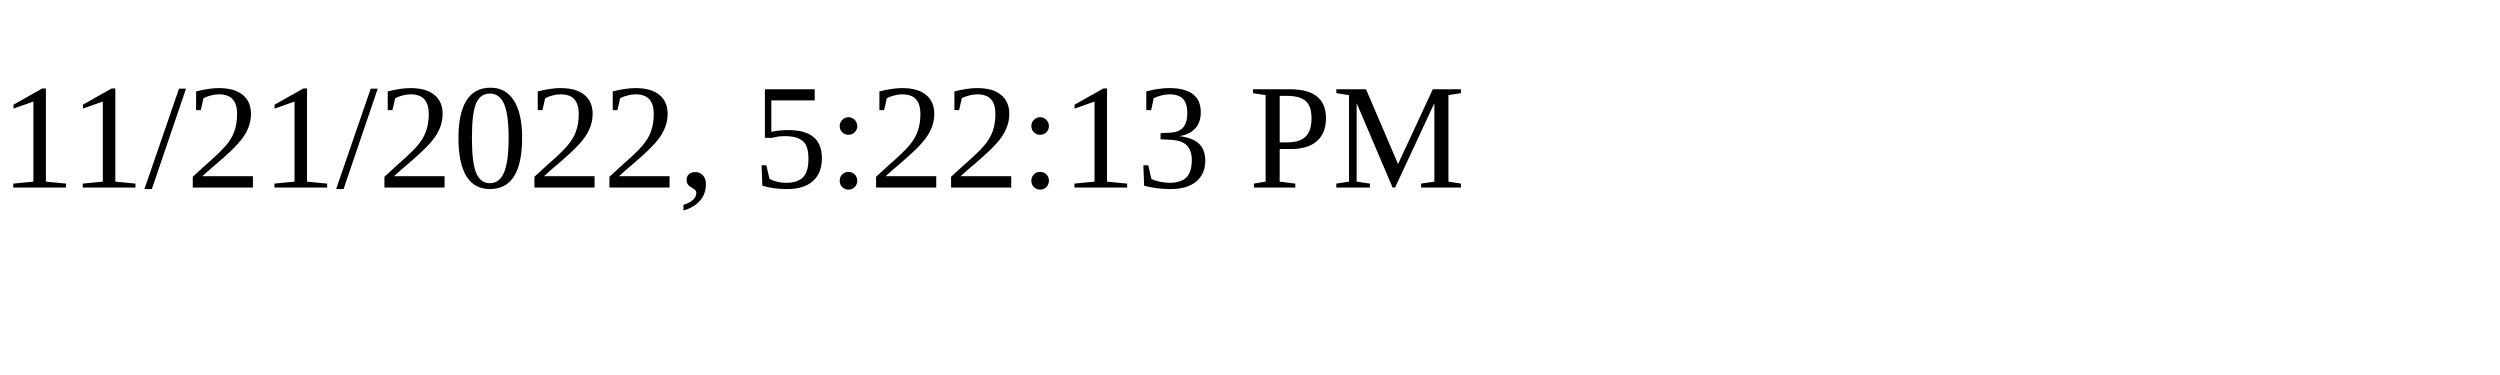
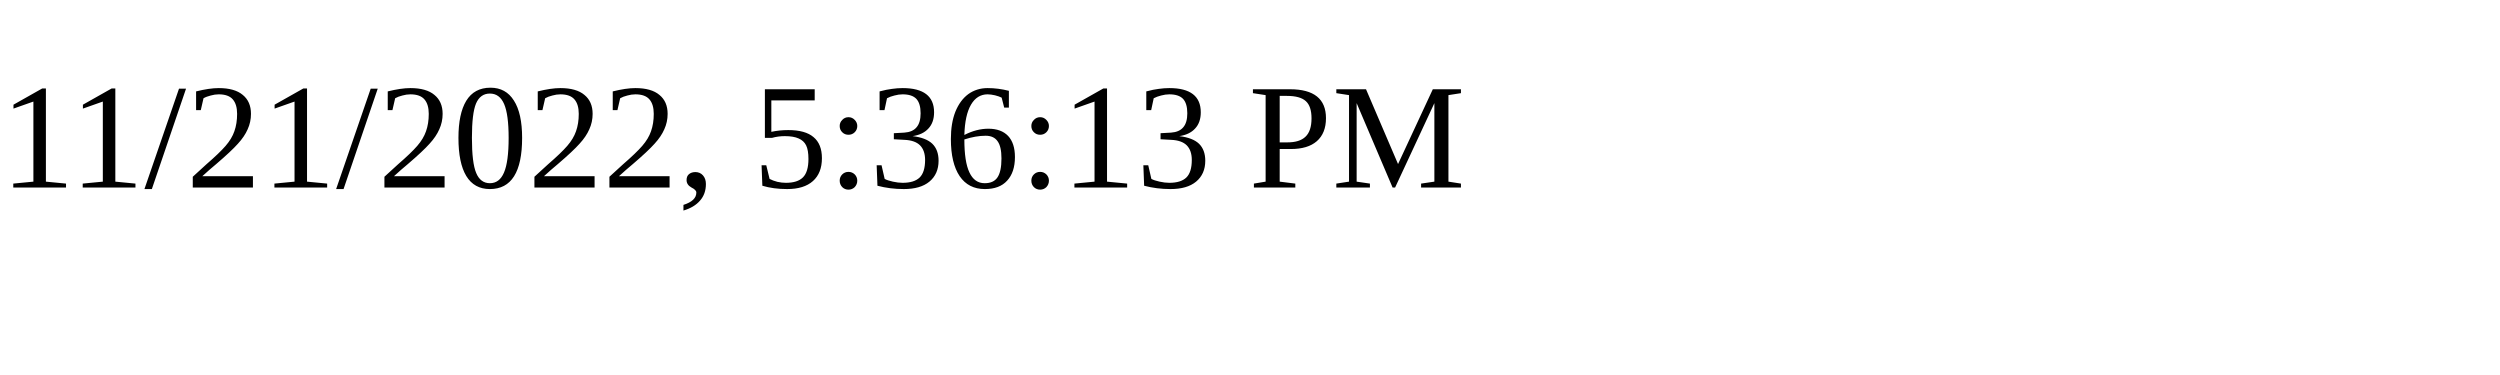
<svg xmlns="http://www.w3.org/2000/svg" height="30" width="200">
-   <text x="0" y="15">11/21/2022, 5:22:13 PM</text>
+   <text x="0" y="15">11/21/2022, 5:36:13 PM</text>
</svg>
